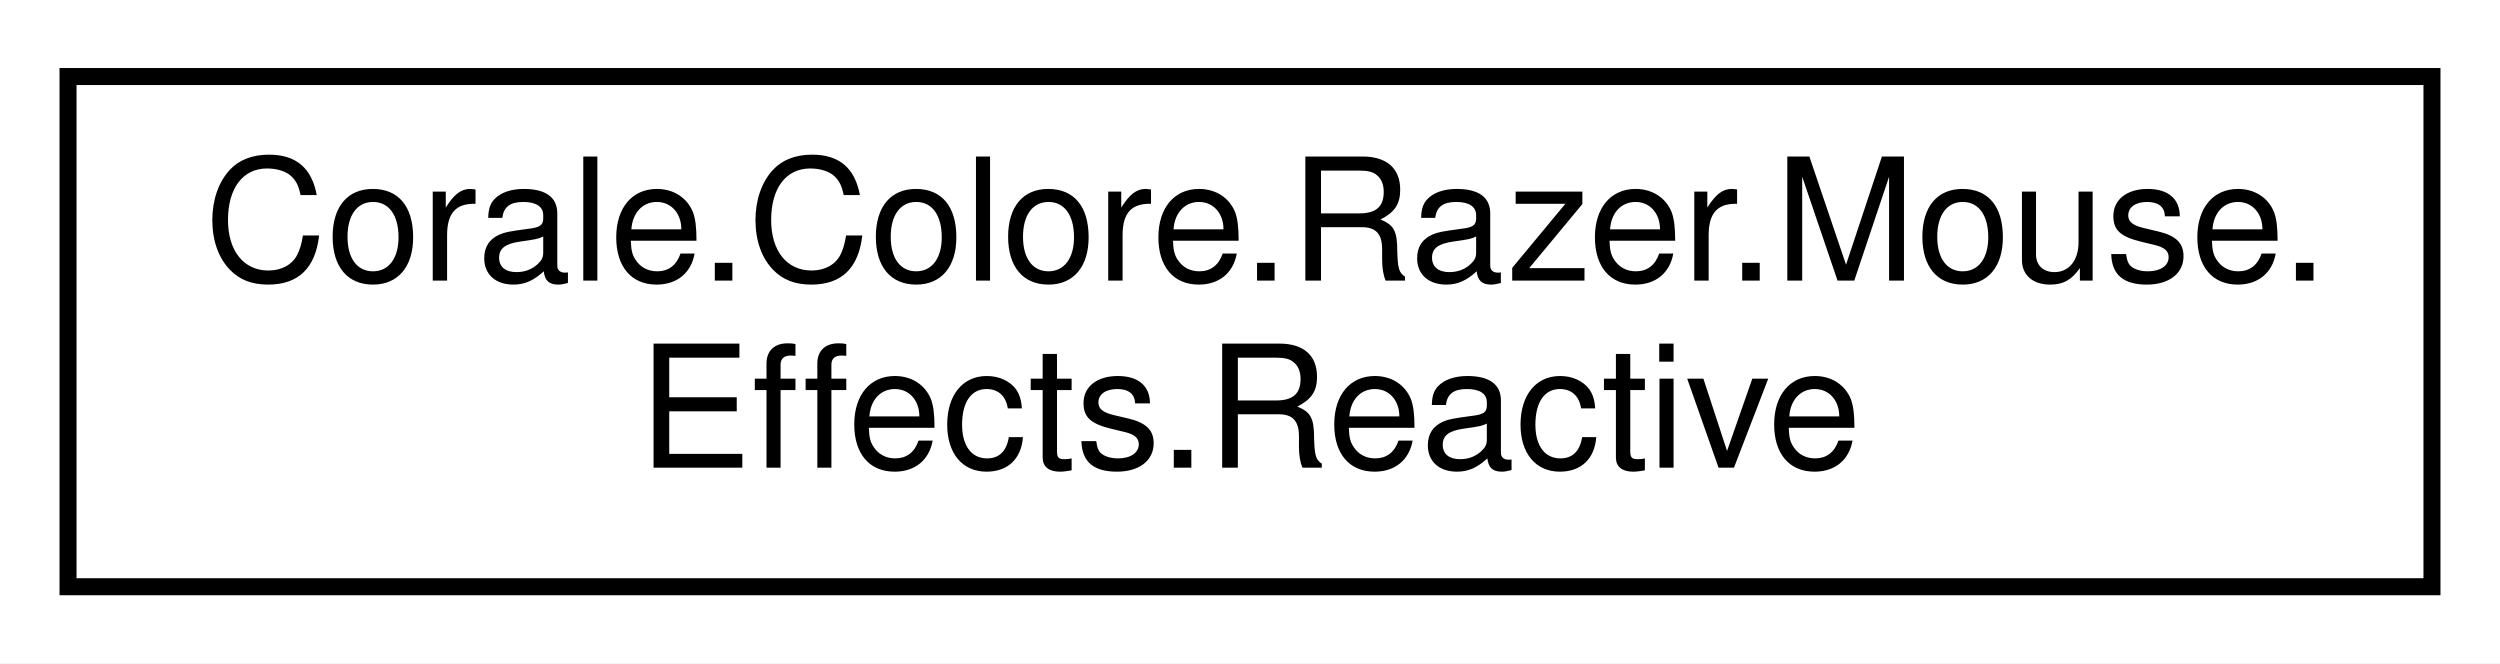
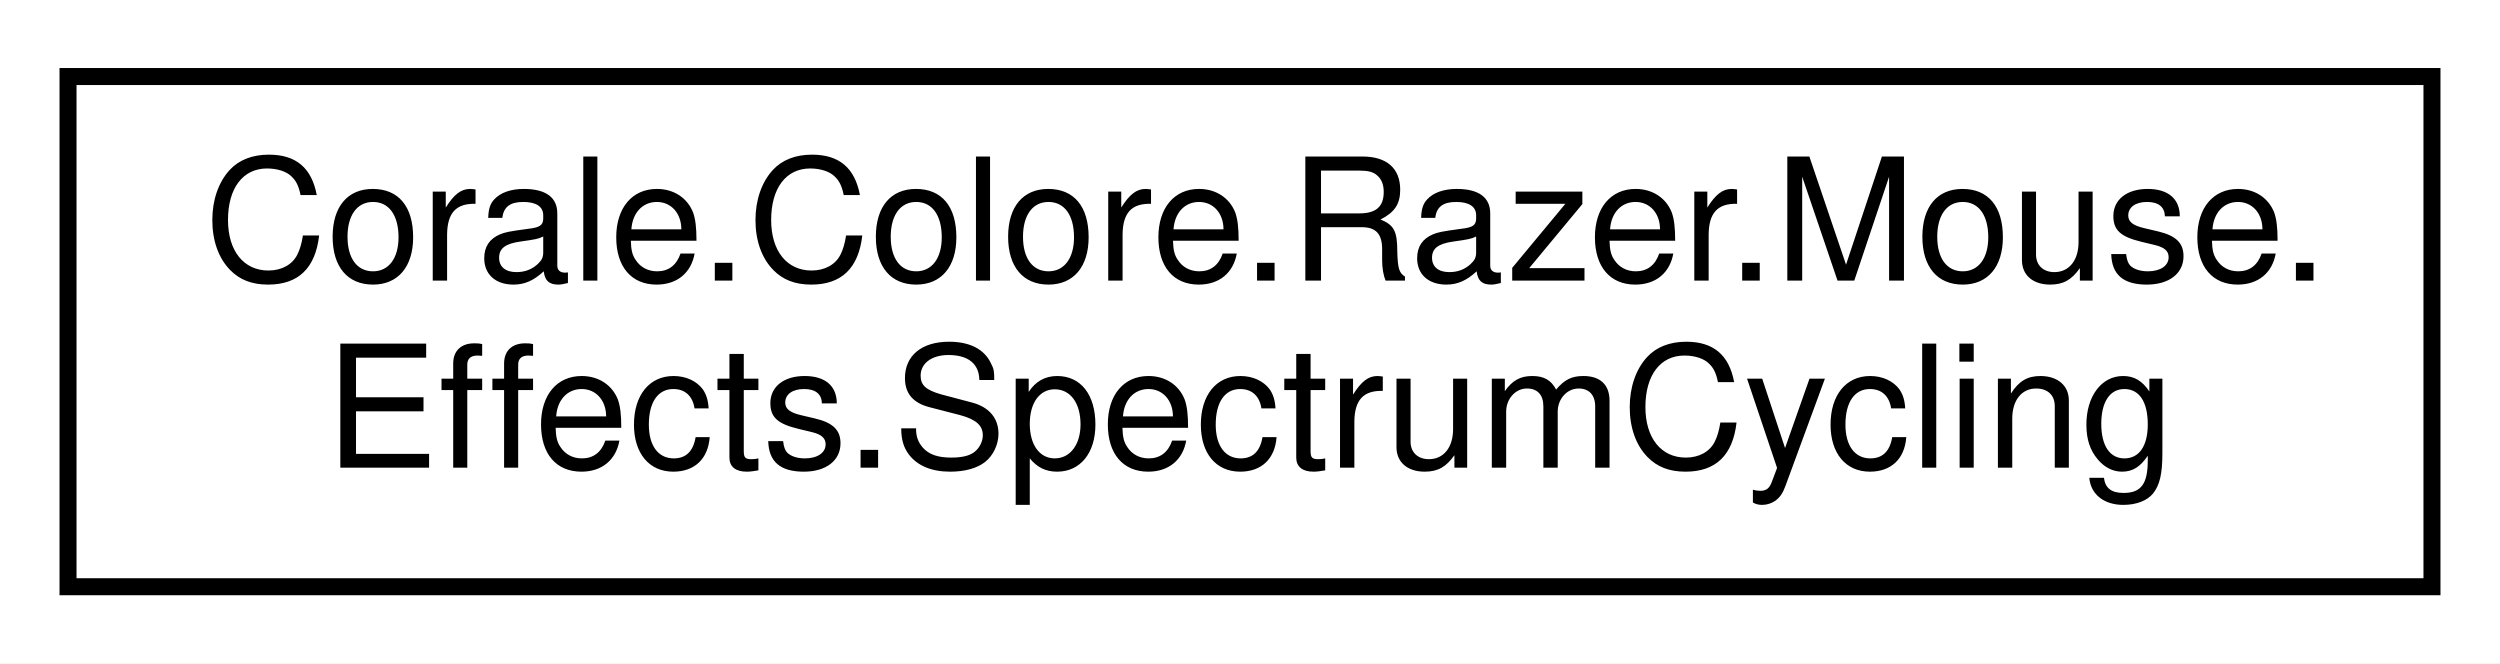
<svg xmlns="http://www.w3.org/2000/svg" xmlns:xlink="http://www.w3.org/1999/xlink" width="147pt" height="39pt" viewBox="0.00 0.00 147.00 39.00">
  <g id="graph0" class="graph" transform="scale(1 1) rotate(0) translate(4 35)">
    <polygon fill="white" stroke="none" points="-4,4 -4,-35 143,-35 143,4 -4,4" />
    <g id="node1" class="node">
      <g id="a_node1">
-         <a xlink:href="struct_corale_1_1_colore_1_1_razer_1_1_mouse_1_1_effects_1_1_reactive.html" target="_top" xlink:title="Reactive effect. ">
+         <a xlink:href="struct_corale_1_1_colore_1_1_razer_1_1_mouse_1_1_effects_1_1_spectrum_cycling.html" target="_top" xlink:title="Spectrum cycling effect. ">
          <polygon fill="white" stroke="black" points="0,-0.5 0,-30.5 139,-30.5 139,-0.5 0,-0.5" />
          <text text-anchor="start" x="8" y="-18.5" font-family="Helvetica,sans-Serif" font-size="10.00">Corale.Colore.Razer.Mouse.</text>
-           <text text-anchor="middle" x="69.5" y="-7.5" font-family="Helvetica,sans-Serif" font-size="10.00">Effects.Reactive</text>
+           <text text-anchor="middle" x="69.5" y="-7.5" font-family="Helvetica,sans-Serif" font-size="10.00">Effects.SpectrumCycling</text>
        </a>
      </g>
    </g>
  </g>
</svg>
